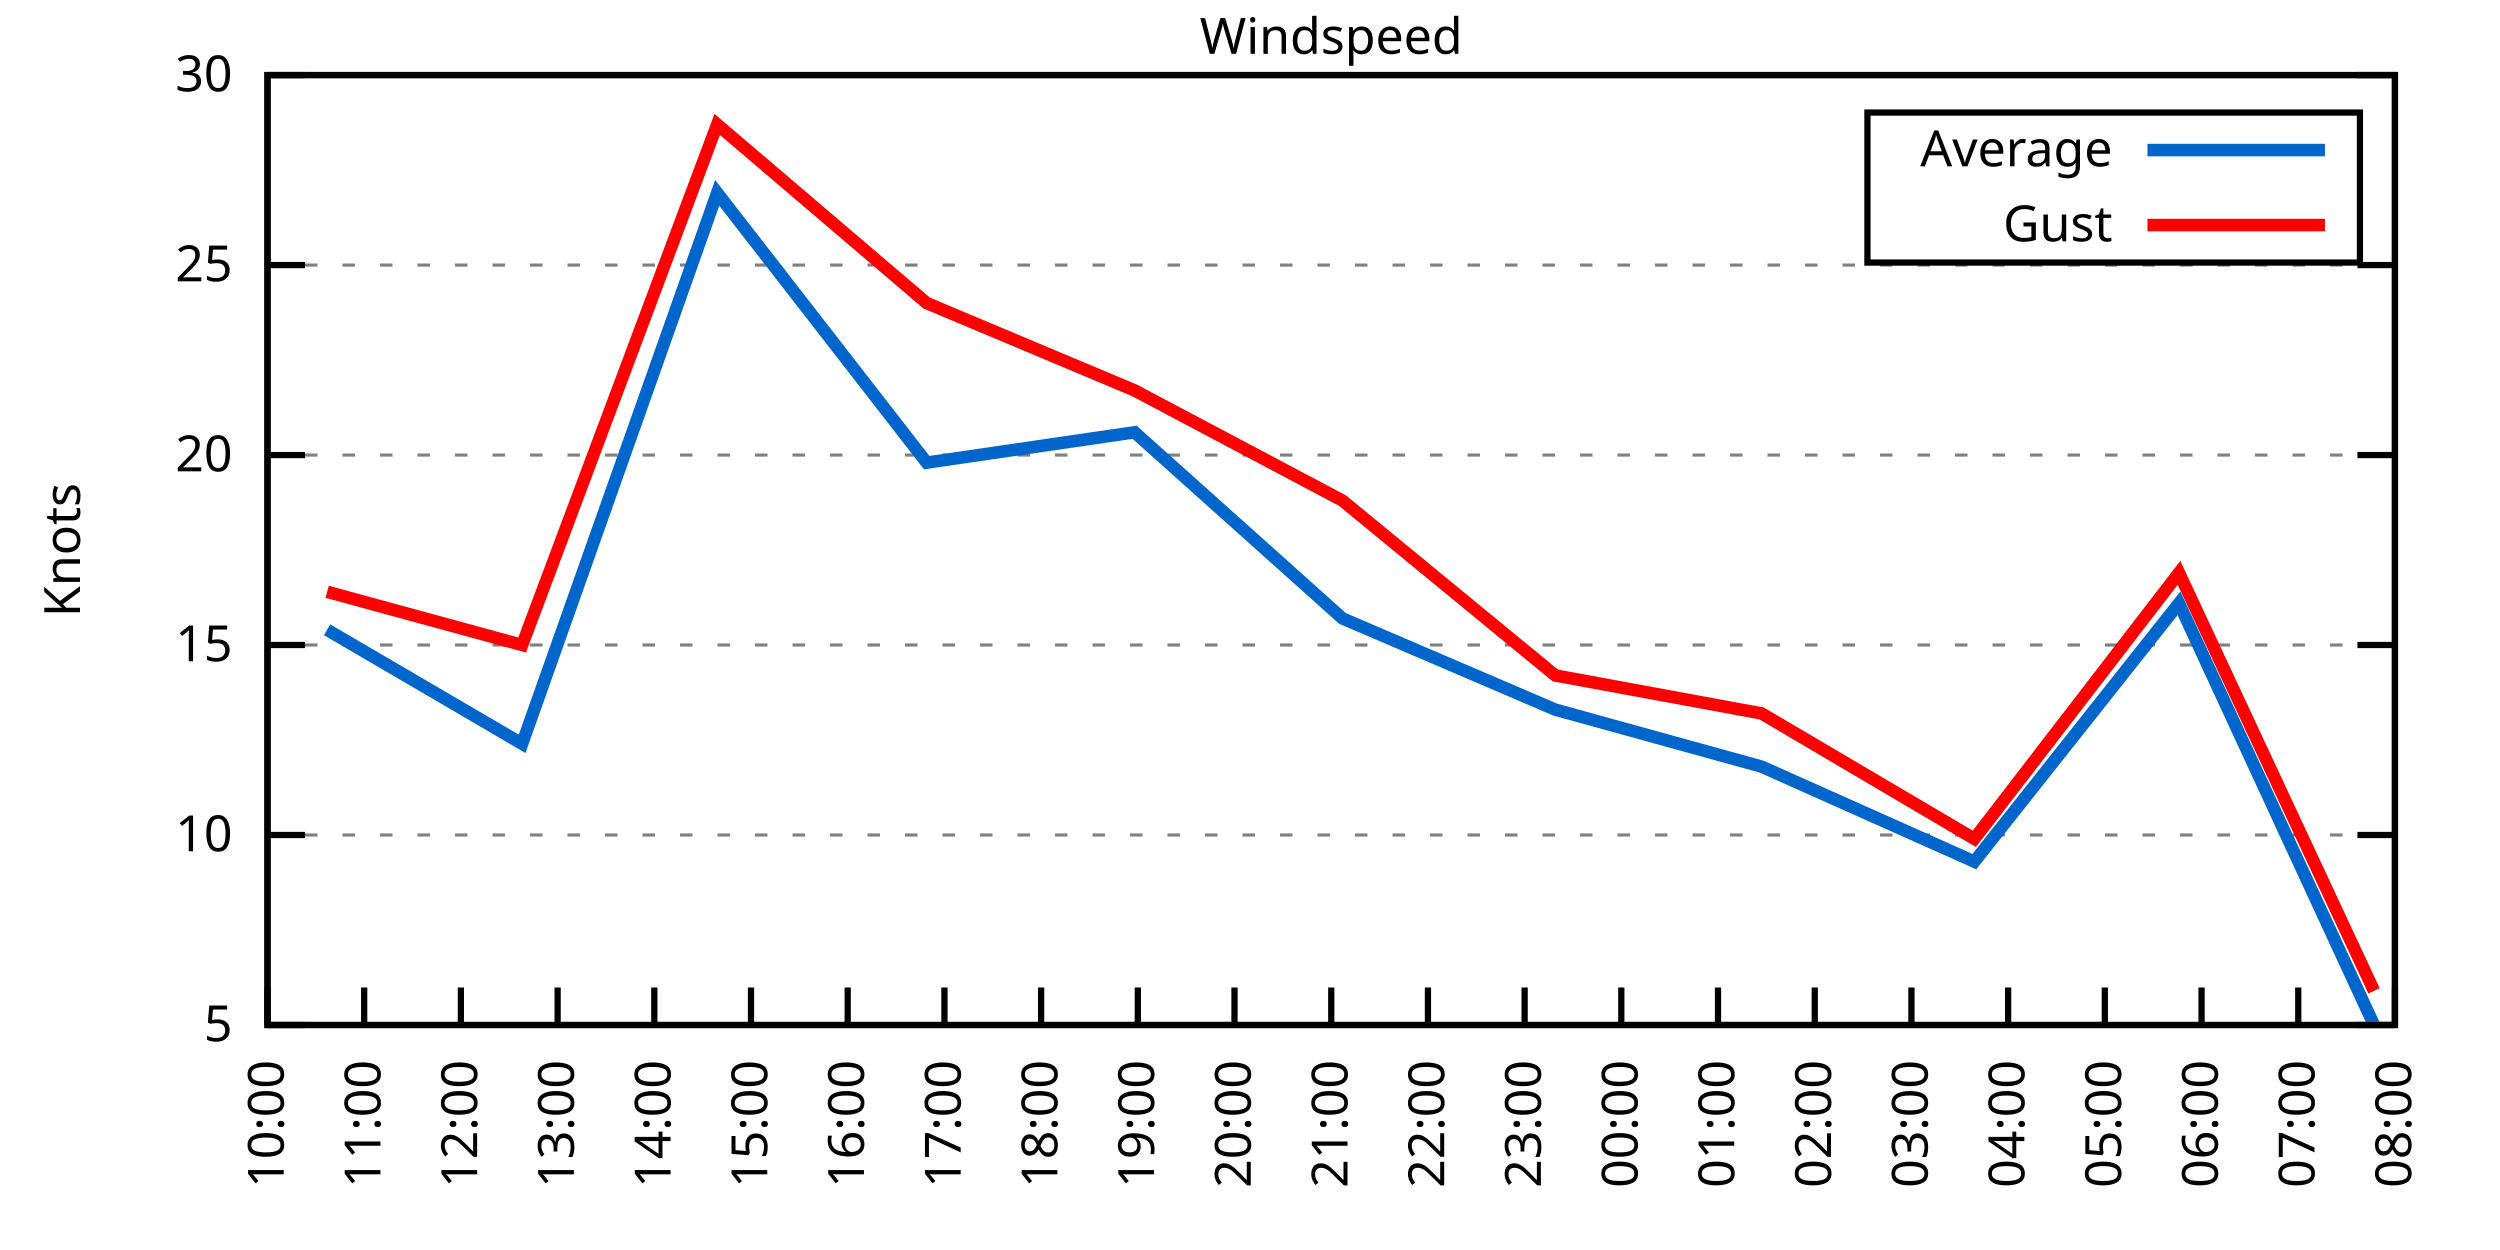
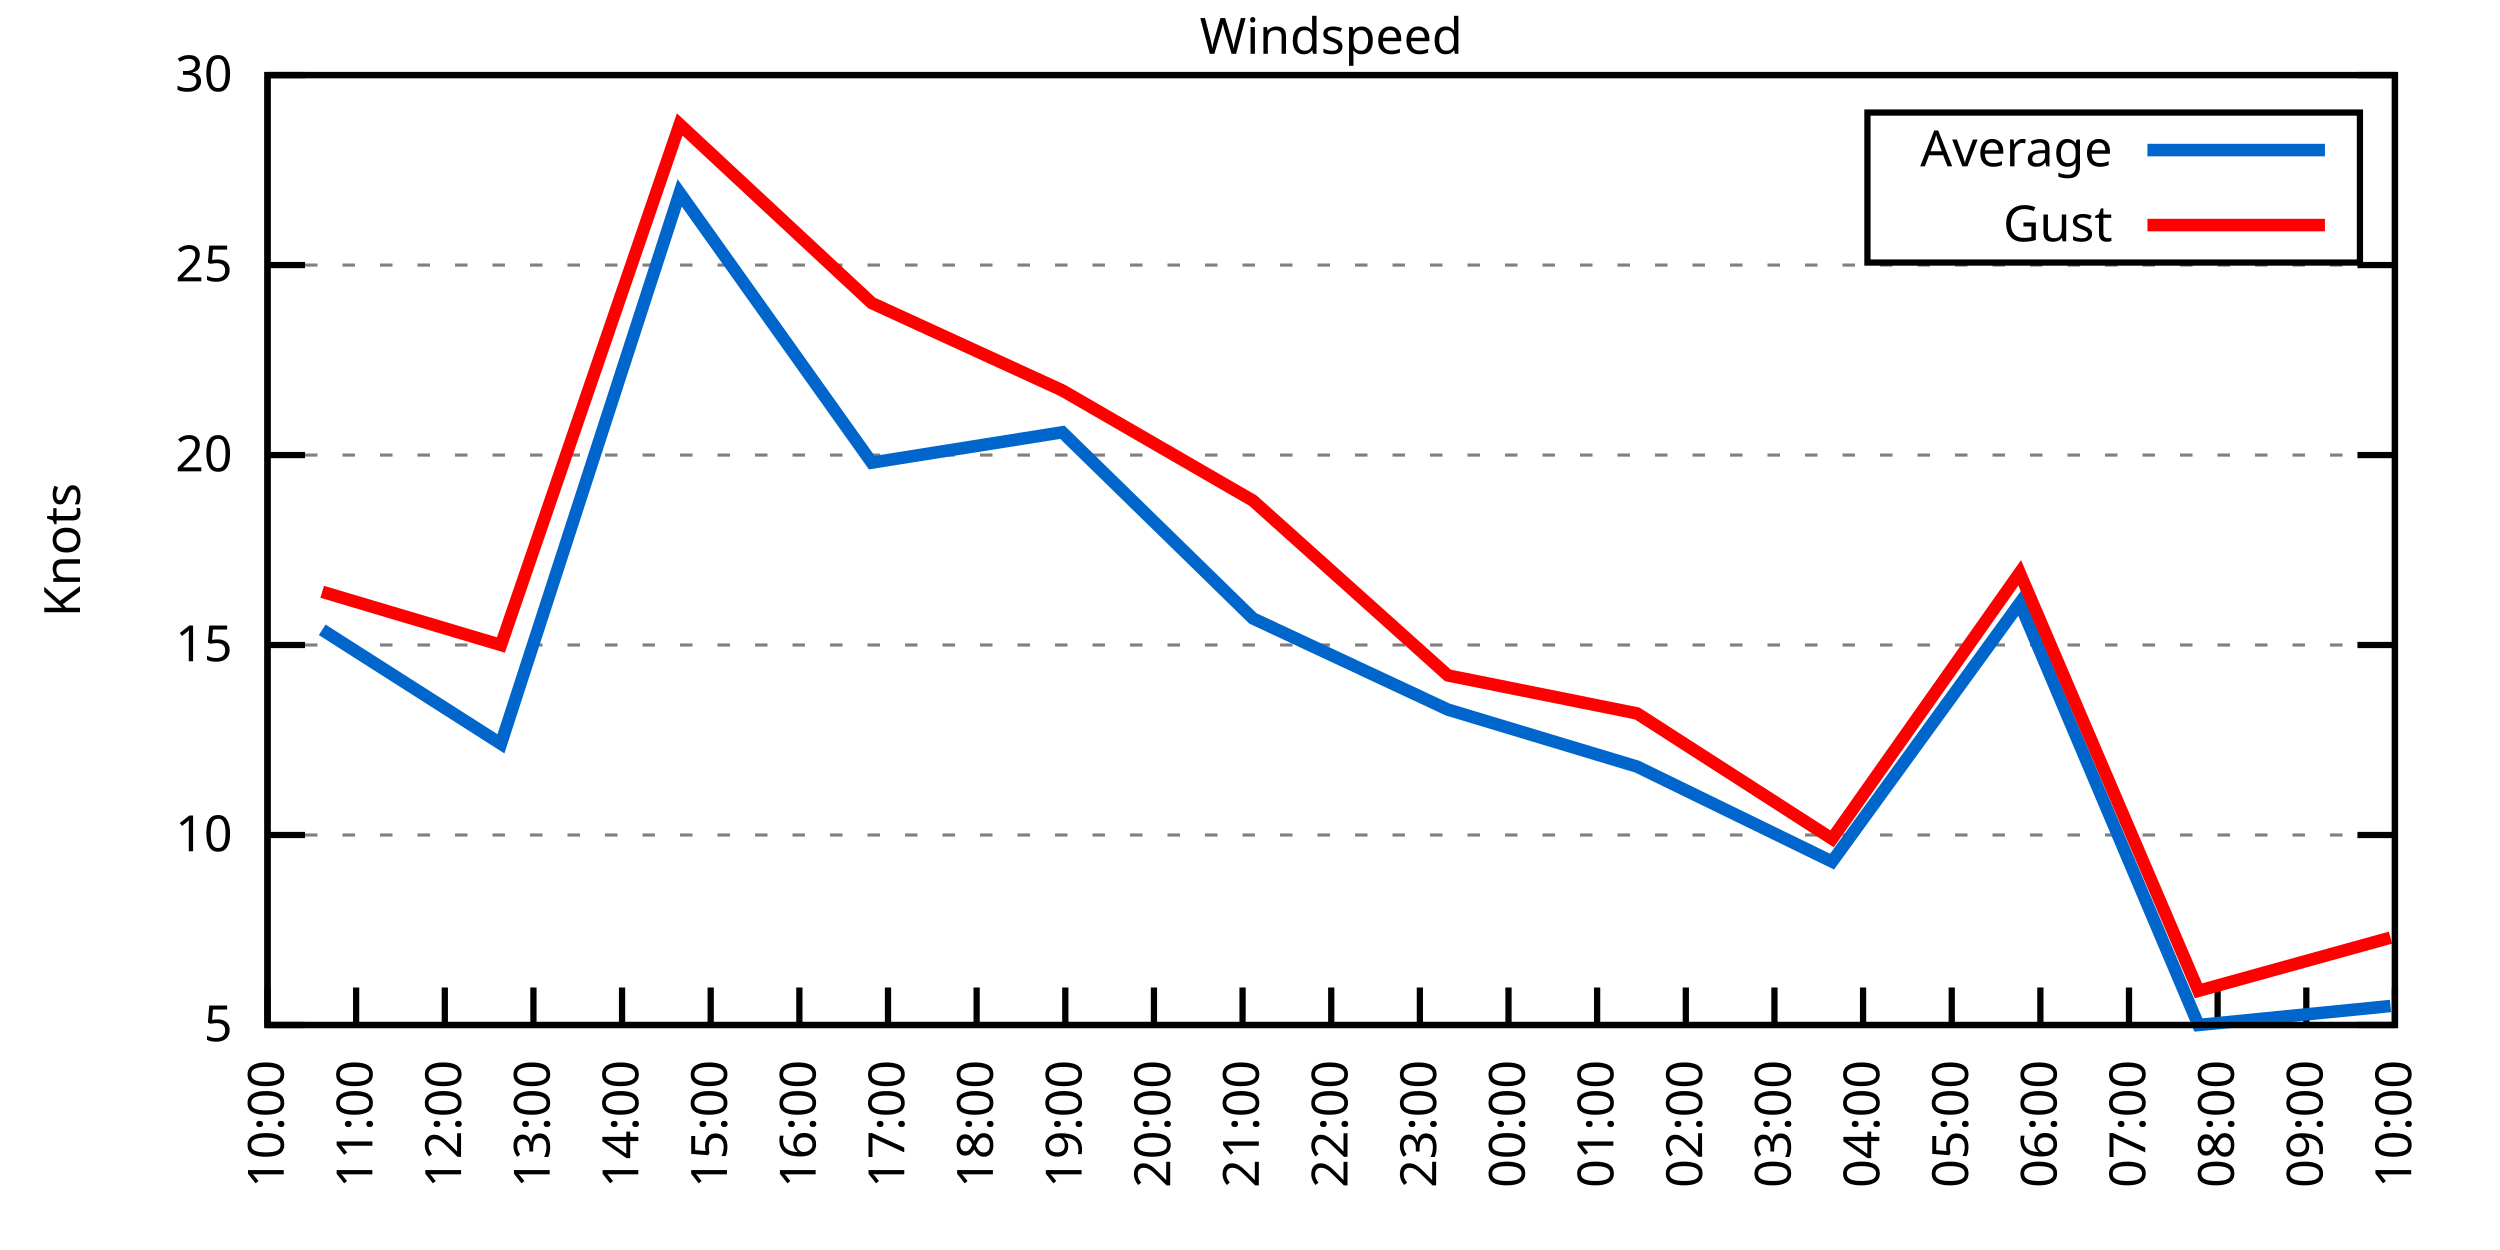
<svg xmlns="http://www.w3.org/2000/svg" xmlns:xlink="http://www.w3.org/1999/xlink" width="400" height="200" viewBox="0 0 400 200">
  <g id="gnuplot_canvas">
    <rect x="0" y="0" width="400" height="200" fill="none" />
    <defs>
      <circle id="gpDot" r="0.5" stroke-width="0.5" stroke="currentColor" />
      <path id="gpPt0" stroke-width="0.333" stroke="currentColor" d="M-1,0 h2 M0,-1 v2" />
      <path id="gpPt1" stroke-width="0.333" stroke="currentColor" d="M-1,-1 L1,1 M1,-1 L-1,1" />
      <path id="gpPt2" stroke-width="0.333" stroke="currentColor" d="M-1,0 L1,0 M0,-1 L0,1 M-1,-1 L1,1 M-1,1 L1,-1" />
      <rect id="gpPt3" stroke-width="0.333" stroke="currentColor" x="-1" y="-1" width="2" height="2" />
      <rect id="gpPt4" stroke-width="0.333" stroke="currentColor" fill="currentColor" x="-1" y="-1" width="2" height="2" />
      <circle id="gpPt5" stroke-width="0.333" stroke="currentColor" cx="0" cy="0" r="1" />
      <use xlink:href="#gpPt5" id="gpPt6" fill="currentColor" stroke="none" />
      <path id="gpPt7" stroke-width="0.333" stroke="currentColor" d="M0,-1.33 L-1.33,0.67 L1.33,0.67 z" />
      <use xlink:href="#gpPt7" id="gpPt8" fill="currentColor" stroke="none" />
      <use xlink:href="#gpPt7" id="gpPt9" stroke="currentColor" transform="rotate(180)" />
      <use xlink:href="#gpPt9" id="gpPt10" fill="currentColor" stroke="none" />
      <use xlink:href="#gpPt3" id="gpPt11" stroke="currentColor" transform="rotate(45)" />
      <use xlink:href="#gpPt11" id="gpPt12" fill="currentColor" stroke="none" />
      <path id="gpPt13" stroke-width="0.333" stroke="currentColor" d="M0,1.330 L1.265,0.411 L0.782,-1.067 L-0.782,-1.076 L-1.265,0.411 z" />
      <use xlink:href="#gpPt13" id="gpPt14" fill="currentColor" stroke="none" />
      <filter id="textbox" filterUnits="objectBoundingBox" x="0" y="0" height="1" width="1">
        <feFlood flood-color="white" flood-opacity="1" result="bgnd" />
        <feComposite in="SourceGraphic" in2="bgnd" operator="atop" />
      </filter>
      <filter id="greybox" filterUnits="objectBoundingBox" x="0" y="0" height="1" width="1">
        <feFlood flood-color="lightgrey" flood-opacity="1" result="grey" />
        <feComposite in="SourceGraphic" in2="grey" operator="atop" />
      </filter>
    </defs>
    <g fill="none" color="white" stroke="currentColor" stroke-width="1.00" stroke-linecap="butt" stroke-linejoin="miter">
</g>
    <g fill="none" color="black" stroke="currentColor" stroke-width="1.00" stroke-linecap="butt" stroke-linejoin="miter">
      <g stroke="none" shape-rendering="crispEdges">
        <polygon fill="rgb(255, 255, 255)" points="42.80,164.00 383.18,164.00 383.18,12.02 42.80,12.02 " />
      </g>
    </g>
    <g fill="none" color="black" stroke="currentColor" stroke-width="1.00" stroke-linecap="butt" stroke-linejoin="miter">
</g>
    <g fill="none" color="black" stroke="black" stroke-width="0.50" stroke-linecap="butt" stroke-linejoin="miter">
</g>
    <g fill="none" color="gray" stroke="currentColor" stroke-width="0.50" stroke-linecap="butt" stroke-linejoin="miter">
      <path stroke="gray" stroke-dasharray="2,4" class="gridline" d="M42.80,164.00 L383.19,164.00  " />
    </g>
    <g fill="none" color="gray" stroke="gray" stroke-width="1.00" stroke-linecap="butt" stroke-linejoin="miter">
</g>
    <g fill="none" color="black" stroke="currentColor" stroke-width="1.00" stroke-linecap="butt" stroke-linejoin="miter">
      <path stroke="black" d="M42.80,164.00 L48.80,164.00 M383.19,164.00 L377.19,164.00  " />
      <g transform="translate(37.20,166.60)" stroke="none" fill="black" font-family="Sans" font-size="8.00" text-anchor="end">
        <text>
          <tspan font-family="Sans"> 5</tspan>
        </text>
      </g>
    </g>
    <g fill="none" color="black" stroke="currentColor" stroke-width="1.00" stroke-linecap="butt" stroke-linejoin="miter">
</g>
    <g fill="none" color="black" stroke="black" stroke-width="0.50" stroke-linecap="butt" stroke-linejoin="miter">
</g>
    <g fill="none" color="gray" stroke="currentColor" stroke-width="0.50" stroke-linecap="butt" stroke-linejoin="miter">
      <path stroke="gray" stroke-dasharray="2,4" class="gridline" d="M42.80,133.60 L383.19,133.60  " />
    </g>
    <g fill="none" color="gray" stroke="gray" stroke-width="1.00" stroke-linecap="butt" stroke-linejoin="miter">
</g>
    <g fill="none" color="black" stroke="currentColor" stroke-width="1.00" stroke-linecap="butt" stroke-linejoin="miter">
      <path stroke="black" d="M42.80,133.60 L48.80,133.60 M383.19,133.60 L377.19,133.60  " />
      <g transform="translate(37.20,136.20)" stroke="none" fill="black" font-family="Sans" font-size="8.00" text-anchor="end">
        <text>
          <tspan font-family="Sans"> 10</tspan>
        </text>
      </g>
    </g>
    <g fill="none" color="black" stroke="currentColor" stroke-width="1.00" stroke-linecap="butt" stroke-linejoin="miter">
</g>
    <g fill="none" color="black" stroke="black" stroke-width="0.50" stroke-linecap="butt" stroke-linejoin="miter">
</g>
    <g fill="none" color="gray" stroke="currentColor" stroke-width="0.50" stroke-linecap="butt" stroke-linejoin="miter">
      <path stroke="gray" stroke-dasharray="2,4" class="gridline" d="M42.80,103.20 L383.19,103.20  " />
    </g>
    <g fill="none" color="gray" stroke="gray" stroke-width="1.00" stroke-linecap="butt" stroke-linejoin="miter">
</g>
    <g fill="none" color="black" stroke="currentColor" stroke-width="1.00" stroke-linecap="butt" stroke-linejoin="miter">
      <path stroke="black" d="M42.80,103.20 L48.80,103.20 M383.19,103.20 L377.19,103.20  " />
      <g transform="translate(37.20,105.80)" stroke="none" fill="black" font-family="Sans" font-size="8.00" text-anchor="end">
        <text>
          <tspan font-family="Sans"> 15</tspan>
        </text>
      </g>
    </g>
    <g fill="none" color="black" stroke="currentColor" stroke-width="1.00" stroke-linecap="butt" stroke-linejoin="miter">
</g>
    <g fill="none" color="black" stroke="black" stroke-width="0.50" stroke-linecap="butt" stroke-linejoin="miter">
</g>
    <g fill="none" color="gray" stroke="currentColor" stroke-width="0.50" stroke-linecap="butt" stroke-linejoin="miter">
      <path stroke="gray" stroke-dasharray="2,4" class="gridline" d="M42.80,72.81 L383.19,72.81  " />
    </g>
    <g fill="none" color="gray" stroke="gray" stroke-width="1.00" stroke-linecap="butt" stroke-linejoin="miter">
</g>
    <g fill="none" color="black" stroke="currentColor" stroke-width="1.00" stroke-linecap="butt" stroke-linejoin="miter">
      <path stroke="black" d="M42.80,72.81 L48.80,72.81 M383.19,72.81 L377.19,72.81  " />
      <g transform="translate(37.20,75.41)" stroke="none" fill="black" font-family="Sans" font-size="8.00" text-anchor="end">
        <text>
          <tspan font-family="Sans"> 20</tspan>
        </text>
      </g>
    </g>
    <g fill="none" color="black" stroke="currentColor" stroke-width="1.00" stroke-linecap="butt" stroke-linejoin="miter">
</g>
    <g fill="none" color="black" stroke="black" stroke-width="0.50" stroke-linecap="butt" stroke-linejoin="miter">
</g>
    <g fill="none" color="gray" stroke="currentColor" stroke-width="0.50" stroke-linecap="butt" stroke-linejoin="miter">
      <path stroke="gray" stroke-dasharray="2,4" class="gridline" d="M42.80,42.41 L383.19,42.41  " />
    </g>
    <g fill="none" color="gray" stroke="gray" stroke-width="1.00" stroke-linecap="butt" stroke-linejoin="miter">
</g>
    <g fill="none" color="black" stroke="currentColor" stroke-width="1.00" stroke-linecap="butt" stroke-linejoin="miter">
      <path stroke="black" d="M42.80,42.41 L48.80,42.41 M383.19,42.41 L377.19,42.41  " />
      <g transform="translate(37.20,45.01)" stroke="none" fill="black" font-family="Sans" font-size="8.00" text-anchor="end">
        <text>
          <tspan font-family="Sans"> 25</tspan>
        </text>
      </g>
    </g>
    <g fill="none" color="black" stroke="currentColor" stroke-width="1.00" stroke-linecap="butt" stroke-linejoin="miter">
</g>
    <g fill="none" color="black" stroke="black" stroke-width="0.50" stroke-linecap="butt" stroke-linejoin="miter">
</g>
    <g fill="none" color="gray" stroke="currentColor" stroke-width="0.50" stroke-linecap="butt" stroke-linejoin="miter">
      <path stroke="gray" stroke-dasharray="2,4" class="gridline" d="M42.80,12.01 L383.19,12.01  " />
    </g>
    <g fill="none" color="gray" stroke="gray" stroke-width="1.00" stroke-linecap="butt" stroke-linejoin="miter">
</g>
    <g fill="none" color="black" stroke="currentColor" stroke-width="1.00" stroke-linecap="butt" stroke-linejoin="miter">
      <path stroke="black" d="M42.80,12.01 L48.80,12.01 M383.19,12.01 L377.19,12.01  " />
      <g transform="translate(37.20,14.61)" stroke="none" fill="black" font-family="Sans" font-size="8.00" text-anchor="end">
        <text>
          <tspan font-family="Sans"> 30</tspan>
        </text>
      </g>
    </g>
    <g fill="none" color="black" stroke="currentColor" stroke-width="1.00" stroke-linecap="butt" stroke-linejoin="miter">
      <path stroke="black" d="M42.80,164.00 L42.80,158.00  " />
      <g transform="translate(45.40,169.60) rotate(270.00)" stroke="none" fill="black" font-family="Sans" font-size="8.00" text-anchor="end">
        <text>
          <tspan font-family="Sans">10:00</tspan>
        </text>
      </g>
    </g>
    <g fill="none" color="black" stroke="currentColor" stroke-width="1.00" stroke-linecap="butt" stroke-linejoin="miter">
-       <path stroke="black" d="M58.27,164.00 L58.27,158.00  " />
-       <g transform="translate(60.87,169.60) rotate(270.00)" stroke="none" fill="black" font-family="Sans" font-size="8.00" text-anchor="end">
+       <path stroke="black" d="M56.98,164.00 L56.98,158.00  " />
+       <g transform="translate(59.58,169.60) rotate(270.00)" stroke="none" fill="black" font-family="Sans" font-size="8.00" text-anchor="end">
        <text>
          <tspan font-family="Sans">11:00</tspan>
        </text>
      </g>
    </g>
    <g fill="none" color="black" stroke="currentColor" stroke-width="1.00" stroke-linecap="butt" stroke-linejoin="miter">
-       <path stroke="black" d="M73.74,164.00 L73.74,158.00  " />
-       <g transform="translate(76.34,169.60) rotate(270.00)" stroke="none" fill="black" font-family="Sans" font-size="8.00" text-anchor="end">
+       <path stroke="black" d="M71.17,164.00 L71.17,158.00  " />
+       <g transform="translate(73.77,169.60) rotate(270.00)" stroke="none" fill="black" font-family="Sans" font-size="8.00" text-anchor="end">
        <text>
          <tspan font-family="Sans">12:00</tspan>
        </text>
      </g>
    </g>
    <g fill="none" color="black" stroke="currentColor" stroke-width="1.00" stroke-linecap="butt" stroke-linejoin="miter">
-       <path stroke="black" d="M89.22,164.00 L89.22,158.00  " />
-       <g transform="translate(91.82,169.60) rotate(270.00)" stroke="none" fill="black" font-family="Sans" font-size="8.00" text-anchor="end">
+       <path stroke="black" d="M85.35,164.00 L85.35,158.00  " />
+       <g transform="translate(87.95,169.60) rotate(270.00)" stroke="none" fill="black" font-family="Sans" font-size="8.00" text-anchor="end">
        <text>
          <tspan font-family="Sans">13:00</tspan>
        </text>
      </g>
    </g>
    <g fill="none" color="black" stroke="currentColor" stroke-width="1.00" stroke-linecap="butt" stroke-linejoin="miter">
-       <path stroke="black" d="M104.69,164.00 L104.69,158.00  " />
-       <g transform="translate(107.29,169.60) rotate(270.00)" stroke="none" fill="black" font-family="Sans" font-size="8.00" text-anchor="end">
+       <path stroke="black" d="M99.53,164.00 L99.53,158.00  " />
+       <g transform="translate(102.13,169.60) rotate(270.00)" stroke="none" fill="black" font-family="Sans" font-size="8.00" text-anchor="end">
        <text>
          <tspan font-family="Sans">14:00</tspan>
        </text>
      </g>
    </g>
    <g fill="none" color="black" stroke="currentColor" stroke-width="1.00" stroke-linecap="butt" stroke-linejoin="miter">
-       <path stroke="black" d="M120.16,164.00 L120.16,158.00  " />
-       <g transform="translate(122.76,169.60) rotate(270.00)" stroke="none" fill="black" font-family="Sans" font-size="8.00" text-anchor="end">
+       <path stroke="black" d="M113.71,164.00 L113.71,158.00  " />
+       <g transform="translate(116.31,169.60) rotate(270.00)" stroke="none" fill="black" font-family="Sans" font-size="8.00" text-anchor="end">
        <text>
          <tspan font-family="Sans">15:00</tspan>
        </text>
      </g>
    </g>
    <g fill="none" color="black" stroke="currentColor" stroke-width="1.00" stroke-linecap="butt" stroke-linejoin="miter">
-       <path stroke="black" d="M135.63,164.00 L135.63,158.00  " />
-       <g transform="translate(138.23,169.60) rotate(270.00)" stroke="none" fill="black" font-family="Sans" font-size="8.00" text-anchor="end">
+       <path stroke="black" d="M127.90,164.00 L127.90,158.00  " />
+       <g transform="translate(130.50,169.60) rotate(270.00)" stroke="none" fill="black" font-family="Sans" font-size="8.00" text-anchor="end">
        <text>
          <tspan font-family="Sans">16:00</tspan>
        </text>
      </g>
    </g>
    <g fill="none" color="black" stroke="currentColor" stroke-width="1.00" stroke-linecap="butt" stroke-linejoin="miter">
-       <path stroke="black" d="M151.11,164.00 L151.11,158.00  " />
-       <g transform="translate(153.71,169.60) rotate(270.00)" stroke="none" fill="black" font-family="Sans" font-size="8.00" text-anchor="end">
+       <path stroke="black" d="M142.08,164.00 L142.08,158.00  " />
+       <g transform="translate(144.68,169.60) rotate(270.00)" stroke="none" fill="black" font-family="Sans" font-size="8.00" text-anchor="end">
        <text>
          <tspan font-family="Sans">17:00</tspan>
        </text>
      </g>
    </g>
    <g fill="none" color="black" stroke="currentColor" stroke-width="1.00" stroke-linecap="butt" stroke-linejoin="miter">
-       <path stroke="black" d="M166.58,164.00 L166.58,158.00  " />
-       <g transform="translate(169.18,169.60) rotate(270.00)" stroke="none" fill="black" font-family="Sans" font-size="8.00" text-anchor="end">
+       <path stroke="black" d="M156.26,164.00 L156.26,158.00  " />
+       <g transform="translate(158.86,169.60) rotate(270.00)" stroke="none" fill="black" font-family="Sans" font-size="8.00" text-anchor="end">
        <text>
          <tspan font-family="Sans">18:00</tspan>
        </text>
      </g>
    </g>
    <g fill="none" color="black" stroke="currentColor" stroke-width="1.00" stroke-linecap="butt" stroke-linejoin="miter">
-       <path stroke="black" d="M182.05,164.00 L182.05,158.00  " />
-       <g transform="translate(184.65,169.60) rotate(270.00)" stroke="none" fill="black" font-family="Sans" font-size="8.00" text-anchor="end">
+       <path stroke="black" d="M170.45,164.00 L170.45,158.00  " />
+       <g transform="translate(173.05,169.60) rotate(270.00)" stroke="none" fill="black" font-family="Sans" font-size="8.00" text-anchor="end">
        <text>
          <tspan font-family="Sans">19:00</tspan>
        </text>
      </g>
    </g>
    <g fill="none" color="black" stroke="currentColor" stroke-width="1.00" stroke-linecap="butt" stroke-linejoin="miter">
-       <path stroke="black" d="M197.52,164.00 L197.52,158.00  " />
-       <g transform="translate(200.12,169.60) rotate(270.00)" stroke="none" fill="black" font-family="Sans" font-size="8.00" text-anchor="end">
+       <path stroke="black" d="M184.63,164.00 L184.63,158.00  " />
+       <g transform="translate(187.23,169.60) rotate(270.00)" stroke="none" fill="black" font-family="Sans" font-size="8.00" text-anchor="end">
        <text>
          <tspan font-family="Sans">20:00</tspan>
+         </text>
+       </g>
+     </g>
+     <g fill="none" color="black" stroke="currentColor" stroke-width="1.00" stroke-linecap="butt" stroke-linejoin="miter">
+       <path stroke="black" d="M198.81,164.00 L198.81,158.00  " />
+       <g transform="translate(201.41,169.60) rotate(270.00)" stroke="none" fill="black" font-family="Sans" font-size="8.00" text-anchor="end">
+         <text>
+           <tspan font-family="Sans">21:00</tspan>
        </text>
      </g>
    </g>
    <g fill="none" color="black" stroke="currentColor" stroke-width="1.00" stroke-linecap="butt" stroke-linejoin="miter">
      <path stroke="black" d="M213.00,164.00 L213.00,158.00  " />
      <g transform="translate(215.60,169.60) rotate(270.00)" stroke="none" fill="black" font-family="Sans" font-size="8.00" text-anchor="end">
        <text>
-           <tspan font-family="Sans">21:00</tspan>
-         </text>
-       </g>
-     </g>
-     <g fill="none" color="black" stroke="currentColor" stroke-width="1.00" stroke-linecap="butt" stroke-linejoin="miter">
-       <path stroke="black" d="M228.47,164.00 L228.47,158.00  " />
-       <g transform="translate(231.07,169.60) rotate(270.00)" stroke="none" fill="black" font-family="Sans" font-size="8.00" text-anchor="end">
-         <text>
          <tspan font-family="Sans">22:00</tspan>
        </text>
      </g>
    </g>
    <g fill="none" color="black" stroke="currentColor" stroke-width="1.00" stroke-linecap="butt" stroke-linejoin="miter">
-       <path stroke="black" d="M243.94,164.00 L243.94,158.00  " />
-       <g transform="translate(246.54,169.60) rotate(270.00)" stroke="none" fill="black" font-family="Sans" font-size="8.00" text-anchor="end">
+       <path stroke="black" d="M227.18,164.00 L227.18,158.00  " />
+       <g transform="translate(229.78,169.60) rotate(270.00)" stroke="none" fill="black" font-family="Sans" font-size="8.00" text-anchor="end">
        <text>
          <tspan font-family="Sans">23:00</tspan>
        </text>
      </g>
    </g>
    <g fill="none" color="black" stroke="currentColor" stroke-width="1.00" stroke-linecap="butt" stroke-linejoin="miter">
-       <path stroke="black" d="M259.41,164.00 L259.41,158.00  " />
-       <g transform="translate(262.01,169.60) rotate(270.00)" stroke="none" fill="black" font-family="Sans" font-size="8.00" text-anchor="end">
+       <path stroke="black" d="M241.36,164.00 L241.36,158.00  " />
+       <g transform="translate(243.96,169.60) rotate(270.00)" stroke="none" fill="black" font-family="Sans" font-size="8.00" text-anchor="end">
        <text>
          <tspan font-family="Sans">00:00</tspan>
        </text>
      </g>
    </g>
    <g fill="none" color="black" stroke="currentColor" stroke-width="1.00" stroke-linecap="butt" stroke-linejoin="miter">
-       <path stroke="black" d="M274.88,164.00 L274.88,158.00  " />
-       <g transform="translate(277.48,169.60) rotate(270.00)" stroke="none" fill="black" font-family="Sans" font-size="8.00" text-anchor="end">
+       <path stroke="black" d="M255.54,164.00 L255.54,158.00  " />
+       <g transform="translate(258.14,169.60) rotate(270.00)" stroke="none" fill="black" font-family="Sans" font-size="8.00" text-anchor="end">
        <text>
          <tspan font-family="Sans">01:00</tspan>
        </text>
      </g>
    </g>
    <g fill="none" color="black" stroke="currentColor" stroke-width="1.00" stroke-linecap="butt" stroke-linejoin="miter">
-       <path stroke="black" d="M290.36,164.00 L290.36,158.00  " />
-       <g transform="translate(292.96,169.60) rotate(270.00)" stroke="none" fill="black" font-family="Sans" font-size="8.00" text-anchor="end">
+       <path stroke="black" d="M269.73,164.00 L269.73,158.00  " />
+       <g transform="translate(272.33,169.60) rotate(270.00)" stroke="none" fill="black" font-family="Sans" font-size="8.00" text-anchor="end">
        <text>
          <tspan font-family="Sans">02:00</tspan>
        </text>
      </g>
    </g>
    <g fill="none" color="black" stroke="currentColor" stroke-width="1.00" stroke-linecap="butt" stroke-linejoin="miter">
-       <path stroke="black" d="M305.83,164.00 L305.83,158.00  " />
-       <g transform="translate(308.43,169.60) rotate(270.00)" stroke="none" fill="black" font-family="Sans" font-size="8.00" text-anchor="end">
+       <path stroke="black" d="M283.91,164.00 L283.91,158.00  " />
+       <g transform="translate(286.51,169.60) rotate(270.00)" stroke="none" fill="black" font-family="Sans" font-size="8.00" text-anchor="end">
        <text>
          <tspan font-family="Sans">03:00</tspan>
        </text>
      </g>
    </g>
    <g fill="none" color="black" stroke="currentColor" stroke-width="1.00" stroke-linecap="butt" stroke-linejoin="miter">
-       <path stroke="black" d="M321.30,164.00 L321.30,158.00  " />
-       <g transform="translate(323.90,169.60) rotate(270.00)" stroke="none" fill="black" font-family="Sans" font-size="8.00" text-anchor="end">
+       <path stroke="black" d="M298.09,164.00 L298.09,158.00  " />
+       <g transform="translate(300.69,169.60) rotate(270.00)" stroke="none" fill="black" font-family="Sans" font-size="8.00" text-anchor="end">
        <text>
          <tspan font-family="Sans">04:00</tspan>
        </text>
      </g>
    </g>
    <g fill="none" color="black" stroke="currentColor" stroke-width="1.00" stroke-linecap="butt" stroke-linejoin="miter">
-       <path stroke="black" d="M336.77,164.00 L336.77,158.00  " />
-       <g transform="translate(339.37,169.60) rotate(270.00)" stroke="none" fill="black" font-family="Sans" font-size="8.00" text-anchor="end">
+       <path stroke="black" d="M312.28,164.00 L312.28,158.00  " />
+       <g transform="translate(314.88,169.60) rotate(270.00)" stroke="none" fill="black" font-family="Sans" font-size="8.00" text-anchor="end">
        <text>
          <tspan font-family="Sans">05:00</tspan>
        </text>
      </g>
    </g>
    <g fill="none" color="black" stroke="currentColor" stroke-width="1.00" stroke-linecap="butt" stroke-linejoin="miter">
-       <path stroke="black" d="M352.25,164.00 L352.25,158.00  " />
-       <g transform="translate(354.85,169.60) rotate(270.00)" stroke="none" fill="black" font-family="Sans" font-size="8.00" text-anchor="end">
+       <path stroke="black" d="M326.46,164.00 L326.46,158.00  " />
+       <g transform="translate(329.06,169.60) rotate(270.00)" stroke="none" fill="black" font-family="Sans" font-size="8.00" text-anchor="end">
        <text>
          <tspan font-family="Sans">06:00</tspan>
        </text>
      </g>
    </g>
    <g fill="none" color="black" stroke="currentColor" stroke-width="1.00" stroke-linecap="butt" stroke-linejoin="miter">
-       <path stroke="black" d="M367.72,164.00 L367.72,158.00  " />
-       <g transform="translate(370.32,169.60) rotate(270.00)" stroke="none" fill="black" font-family="Sans" font-size="8.00" text-anchor="end">
+       <path stroke="black" d="M340.64,164.00 L340.64,158.00  " />
+       <g transform="translate(343.24,169.60) rotate(270.00)" stroke="none" fill="black" font-family="Sans" font-size="8.00" text-anchor="end">
        <text>
          <tspan font-family="Sans">07:00</tspan>
+         </text>
+       </g>
+     </g>
+     <g fill="none" color="black" stroke="currentColor" stroke-width="1.00" stroke-linecap="butt" stroke-linejoin="miter">
+       <path stroke="black" d="M354.82,164.00 L354.82,158.00  " />
+       <g transform="translate(357.42,169.60) rotate(270.00)" stroke="none" fill="black" font-family="Sans" font-size="8.00" text-anchor="end">
+         <text>
+           <tspan font-family="Sans">08:00</tspan>
+         </text>
+       </g>
+     </g>
+     <g fill="none" color="black" stroke="currentColor" stroke-width="1.00" stroke-linecap="butt" stroke-linejoin="miter">
+       <path stroke="black" d="M369.01,164.00 L369.01,158.00  " />
+       <g transform="translate(371.61,169.60) rotate(270.00)" stroke="none" fill="black" font-family="Sans" font-size="8.00" text-anchor="end">
+         <text>
+           <tspan font-family="Sans">09:00</tspan>
        </text>
      </g>
    </g>
    <g fill="none" color="black" stroke="currentColor" stroke-width="1.00" stroke-linecap="butt" stroke-linejoin="miter">
      <path stroke="black" d="M383.19,164.00 L383.19,158.00  " />
      <g transform="translate(385.79,169.60) rotate(270.00)" stroke="none" fill="black" font-family="Sans" font-size="8.00" text-anchor="end">
        <text>
-           <tspan font-family="Sans">08:00</tspan>
+           <tspan font-family="Sans">10:00</tspan>
        </text>
      </g>
    </g>
    <g fill="none" color="black" stroke="currentColor" stroke-width="1.00" stroke-linecap="butt" stroke-linejoin="miter">
</g>
    <g fill="none" color="black" stroke="currentColor" stroke-width="1.00" stroke-linecap="butt" stroke-linejoin="miter">
      <path stroke="black" d="M42.80,12.01 L42.80,164.00 L383.19,164.00 L383.19,12.01 L42.80,12.01 Z  " />
    </g>
    <g fill="none" color="black" stroke="currentColor" stroke-width="1.00" stroke-linecap="butt" stroke-linejoin="miter">
</g>
    <g fill="none" color="black" stroke="currentColor" stroke-width="1.00" stroke-linecap="butt" stroke-linejoin="miter">
      <path stroke="black" d="M298.79,42.01 L298.79,18.01 L377.59,18.01 L377.59,42.01 L298.79,42.01 Z  " />
    </g>
    <g id="Windspeed_plot_1">
      <g fill="none" color="white" stroke="black" stroke-width="2.00" stroke-linecap="butt" stroke-linejoin="miter">
</g>
      <g fill="none" color="black" stroke="currentColor" stroke-width="2.00" stroke-linecap="butt" stroke-linejoin="miter">
        <g transform="translate(337.99,26.61)" stroke="none" fill="black" font-family="Sans" font-size="8.00" text-anchor="end">
          <text>
            <tspan font-family="Sans">Average</tspan>
          </text>
        </g>
      </g>
      <g fill="none" color="black" stroke="currentColor" stroke-width="2.00" stroke-linecap="butt" stroke-linejoin="miter">
-         <path stroke="rgb(  0, 102, 204)" d="M343.59,24.01 L371.99,24.01 M52.34,100.77 L83.54,119.01 L114.75,30.86 L148.27,74.02 L181.53,69.16 L214.80,98.95   L248.84,113.54 L281.85,122.66 L315.89,137.86 L348.64,96.52 L379.84,164.00  " />
+         <path stroke="rgb(  0, 102, 204)" d="M343.59,24.01 L371.99,24.01 M51.55,100.77 L80.15,119.01 L108.75,30.86 L139.48,74.02 L169.97,69.16 L200.47,98.95   L231.67,113.54 L261.93,122.66 L293.13,137.86 L323.15,96.52 L351.75,164.00 L382.48,160.96  " />
      </g>
    </g>
    <g id="Windspeed_plot_2">
      <g fill="none" color="black" stroke="currentColor" stroke-width="2.00" stroke-linecap="butt" stroke-linejoin="miter">
        <g transform="translate(337.99,38.61)" stroke="none" fill="black" font-family="Sans" font-size="8.00" text-anchor="end">
          <text>
            <tspan font-family="Sans">Gust</tspan>
          </text>
        </g>
      </g>
      <g fill="none" color="black" stroke="currentColor" stroke-width="2.00" stroke-linecap="butt" stroke-linejoin="miter">
-         <path stroke="rgb(255,   0,   0)" d="M343.59,36.01 L371.99,36.01 M52.34,94.69 L83.54,103.20 L114.75,19.91 L148.27,48.49 L181.53,62.47 L214.80,80.10   L248.84,108.07 L281.85,114.15 L315.89,134.21 L348.64,91.65 L379.84,158.53  " />
+         <path stroke="rgb(255,   0,   0)" d="M343.59,36.01 L371.99,36.01 M51.55,94.69 L80.15,103.20 L108.75,19.91 L139.48,48.49 L169.97,62.47 L200.47,80.10   L231.67,108.07 L261.93,114.15 L293.13,134.21 L323.15,91.65 L351.75,158.53 L382.48,150.02  " />
      </g>
    </g>
    <g fill="none" color="black" stroke="currentColor" stroke-width="2.00" stroke-linecap="butt" stroke-linejoin="miter">
</g>
    <g fill="none" color="black" stroke="black" stroke-width="1.00" stroke-linecap="butt" stroke-linejoin="miter">
</g>
    <g fill="none" color="black" stroke="currentColor" stroke-width="1.00" stroke-linecap="butt" stroke-linejoin="miter">
      <path stroke="black" d="M42.80,12.01 L42.80,164.00 L383.19,164.00 L383.19,12.01 L42.80,12.01 Z  " />
      <g transform="translate(12.80,88.01) rotate(270.00)" stroke="none" fill="black" font-family="Sans" font-size="8.00" text-anchor="middle">
        <text>
          <tspan font-family="Sans">Knots</tspan>
        </text>
      </g>
    </g>
    <g fill="none" color="black" stroke="currentColor" stroke-width="1.00" stroke-linecap="butt" stroke-linejoin="miter">
</g>
    <g fill="none" color="black" stroke="currentColor" stroke-width="1.00" stroke-linecap="butt" stroke-linejoin="miter">
      <g transform="translate(212.99,8.61)" stroke="none" fill="black" font-family="Sans" font-size="8.00" text-anchor="middle">
        <text>
          <tspan font-family="Sans">Windspeed</tspan>
        </text>
      </g>
    </g>
    <g fill="none" color="black" stroke="currentColor" stroke-width="1.00" stroke-linecap="butt" stroke-linejoin="miter">
</g>
  </g>
</svg>
